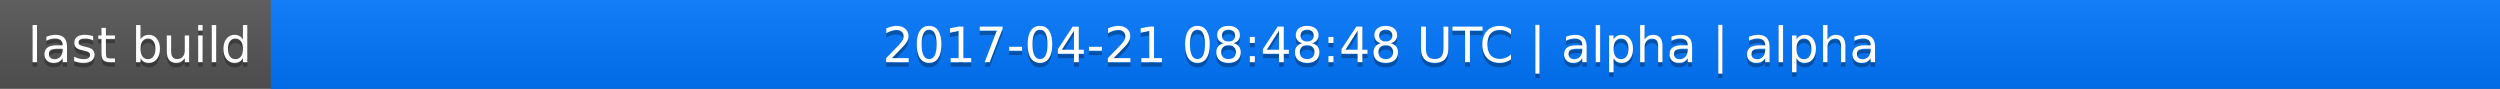
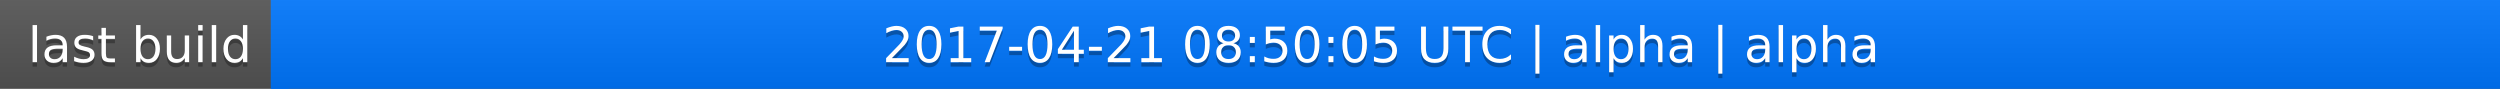
<svg xmlns="http://www.w3.org/2000/svg" width="563" height="20">
  <linearGradient id="a" x2="0" y2="100%">
    <stop offset="0" stop-color="#bbb" stop-opacity=".1" />
    <stop offset="1" stop-opacity=".1" />
  </linearGradient>
  <rect rx="0" width="563" height="20" fill="#555" />
  <rect rx="0" x="61" width="502" height="20" fill="#07f" />
  <path fill="#07f" d="M61 0h4v20h-4z" />
  <rect rx="0" width="563" height="20" fill="url(#a)" />
  <g fill="#fff" text-anchor="middle" font-family="DejaVu Sans,Verdana,Geneva,sans-serif" font-size="11">
    <text x="31.5" y="15" fill="#010101" fill-opacity=".3">last build</text>
    <text x="31.5" y="14">last build</text>
-     <text x="311" y="15" fill="#010101" fill-opacity=".3">2017-04-21 08:48:48 UTC | alpha | alpha</text>
-     <text x="311" y="14">2017-04-21 08:48:48 UTC | alpha | alpha</text>
+     <text x="311" y="15" fill="#010101" fill-opacity=".3">2017-04-21 08:50:05 UTC | alpha | alpha</text>
+     <text x="311" y="14">2017-04-21 08:50:05 UTC | alpha | alpha</text>
  </g>
</svg>
